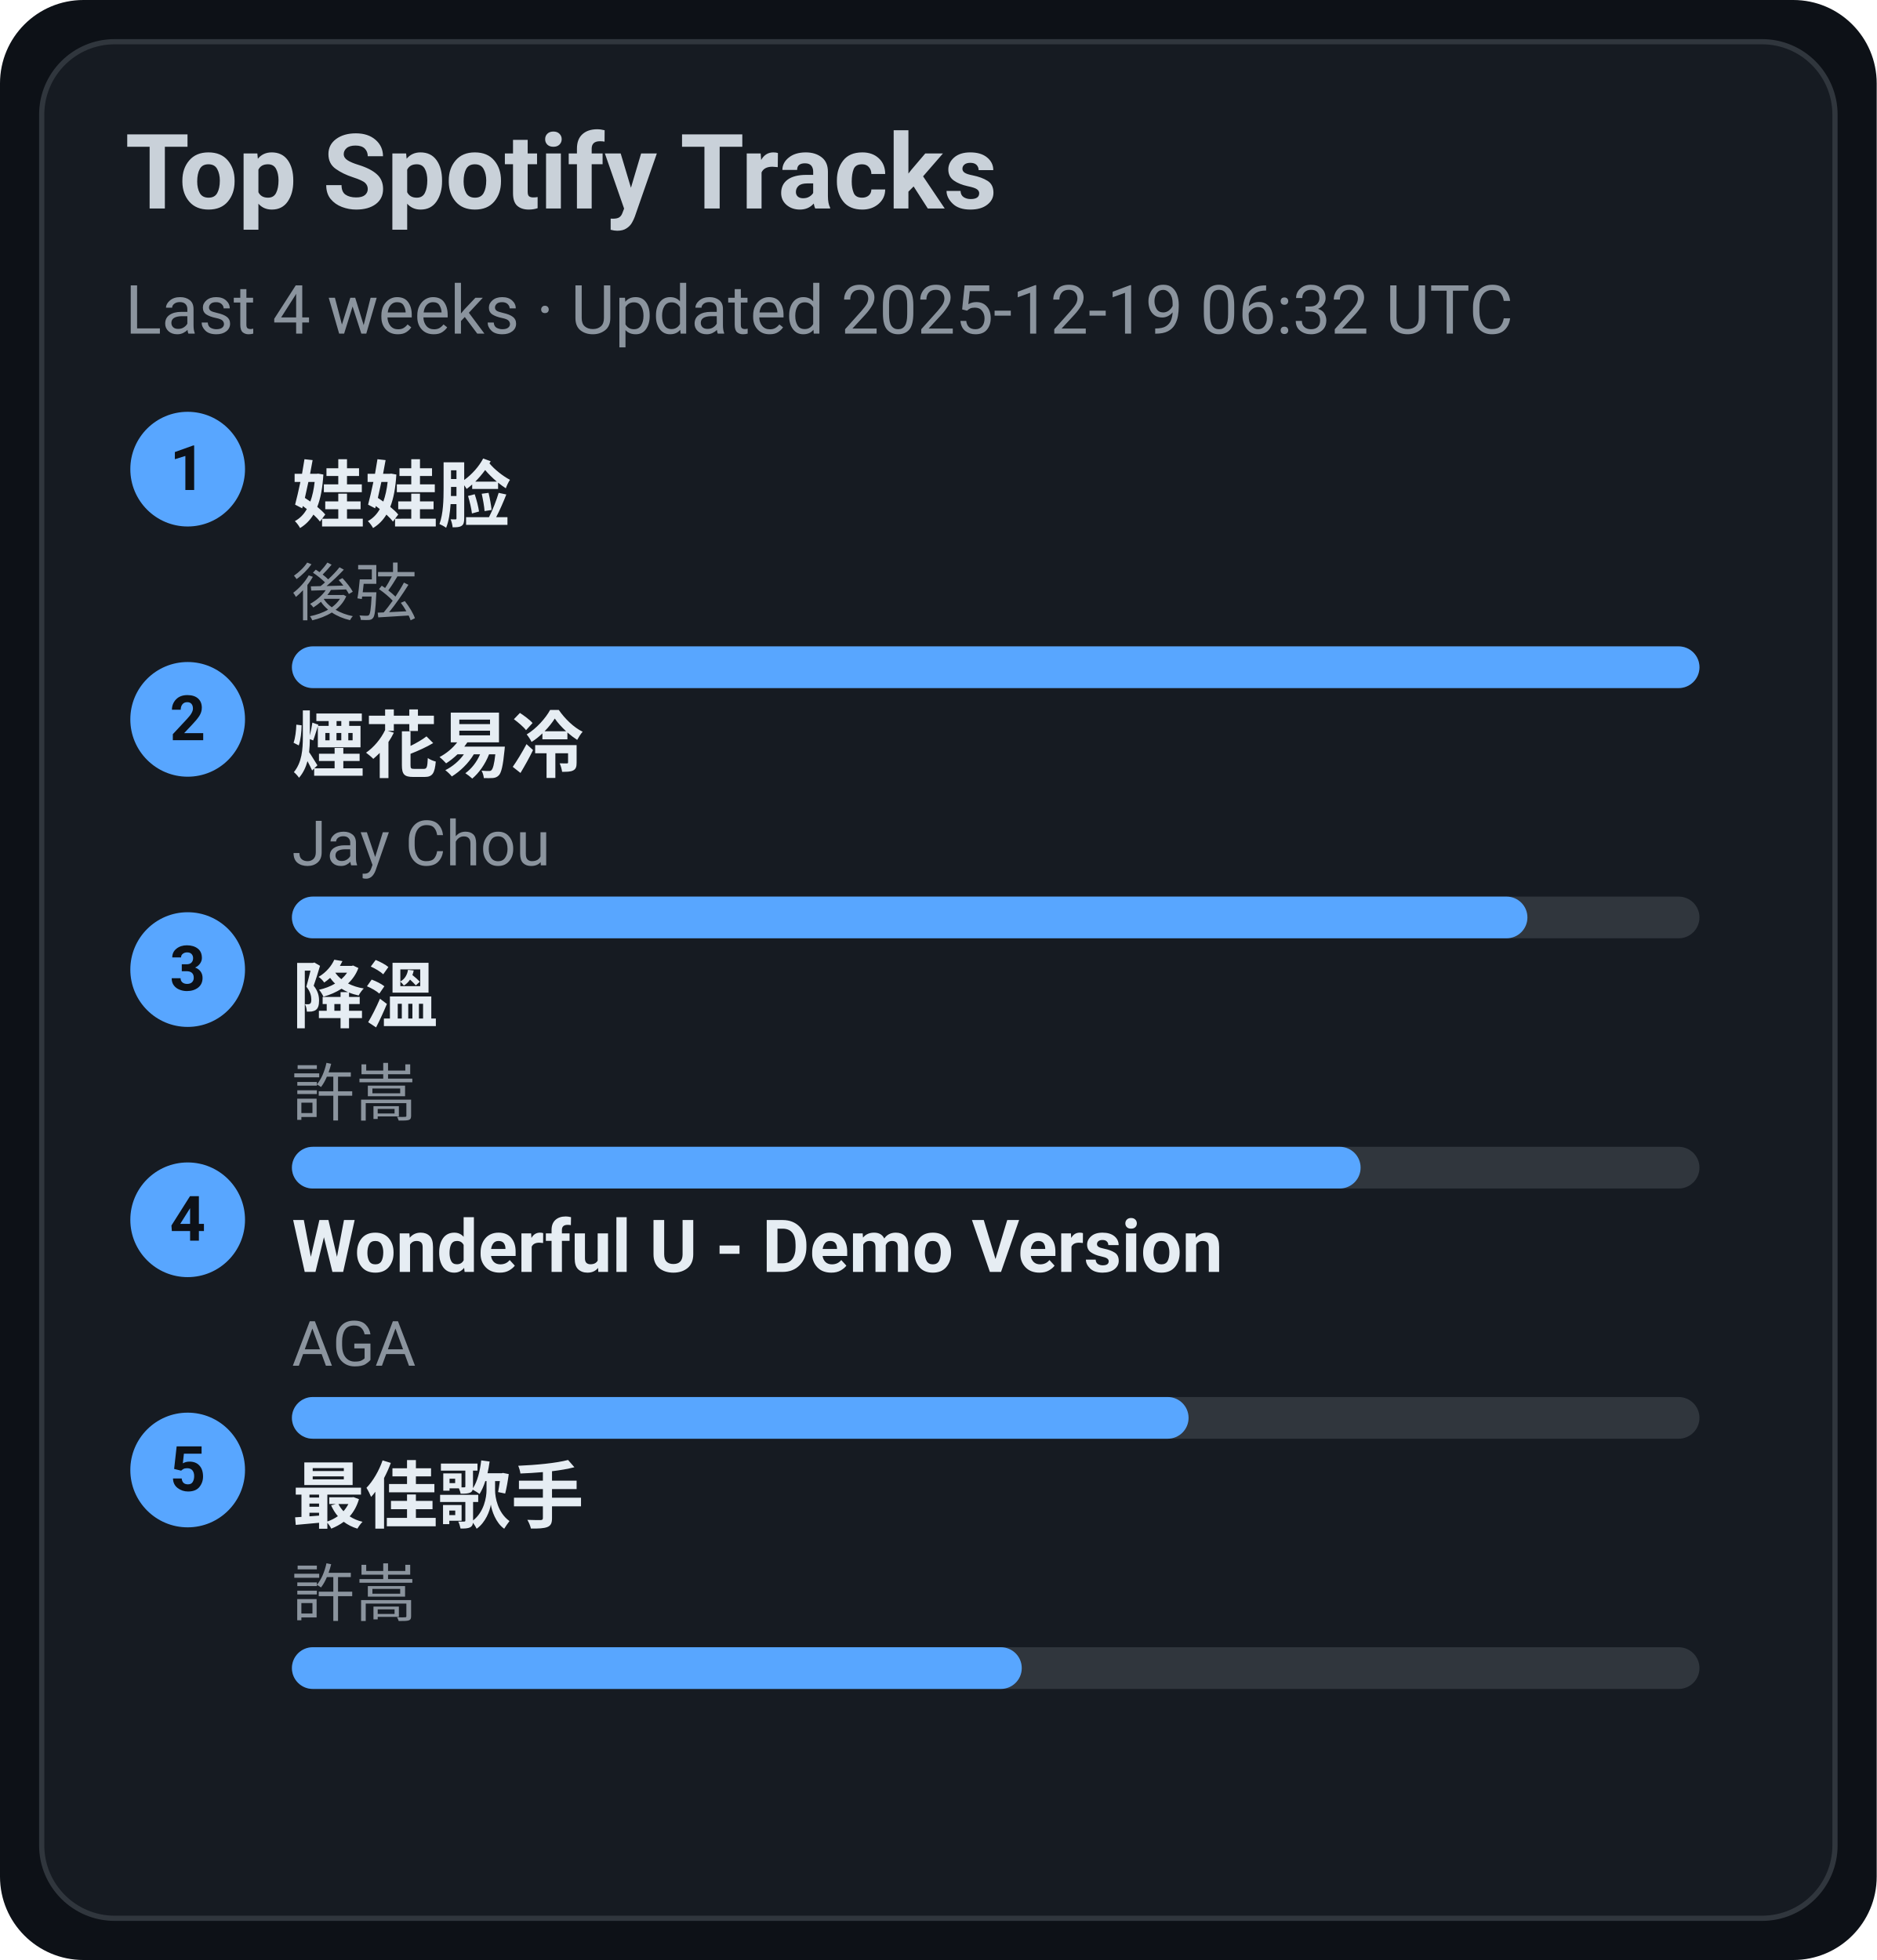
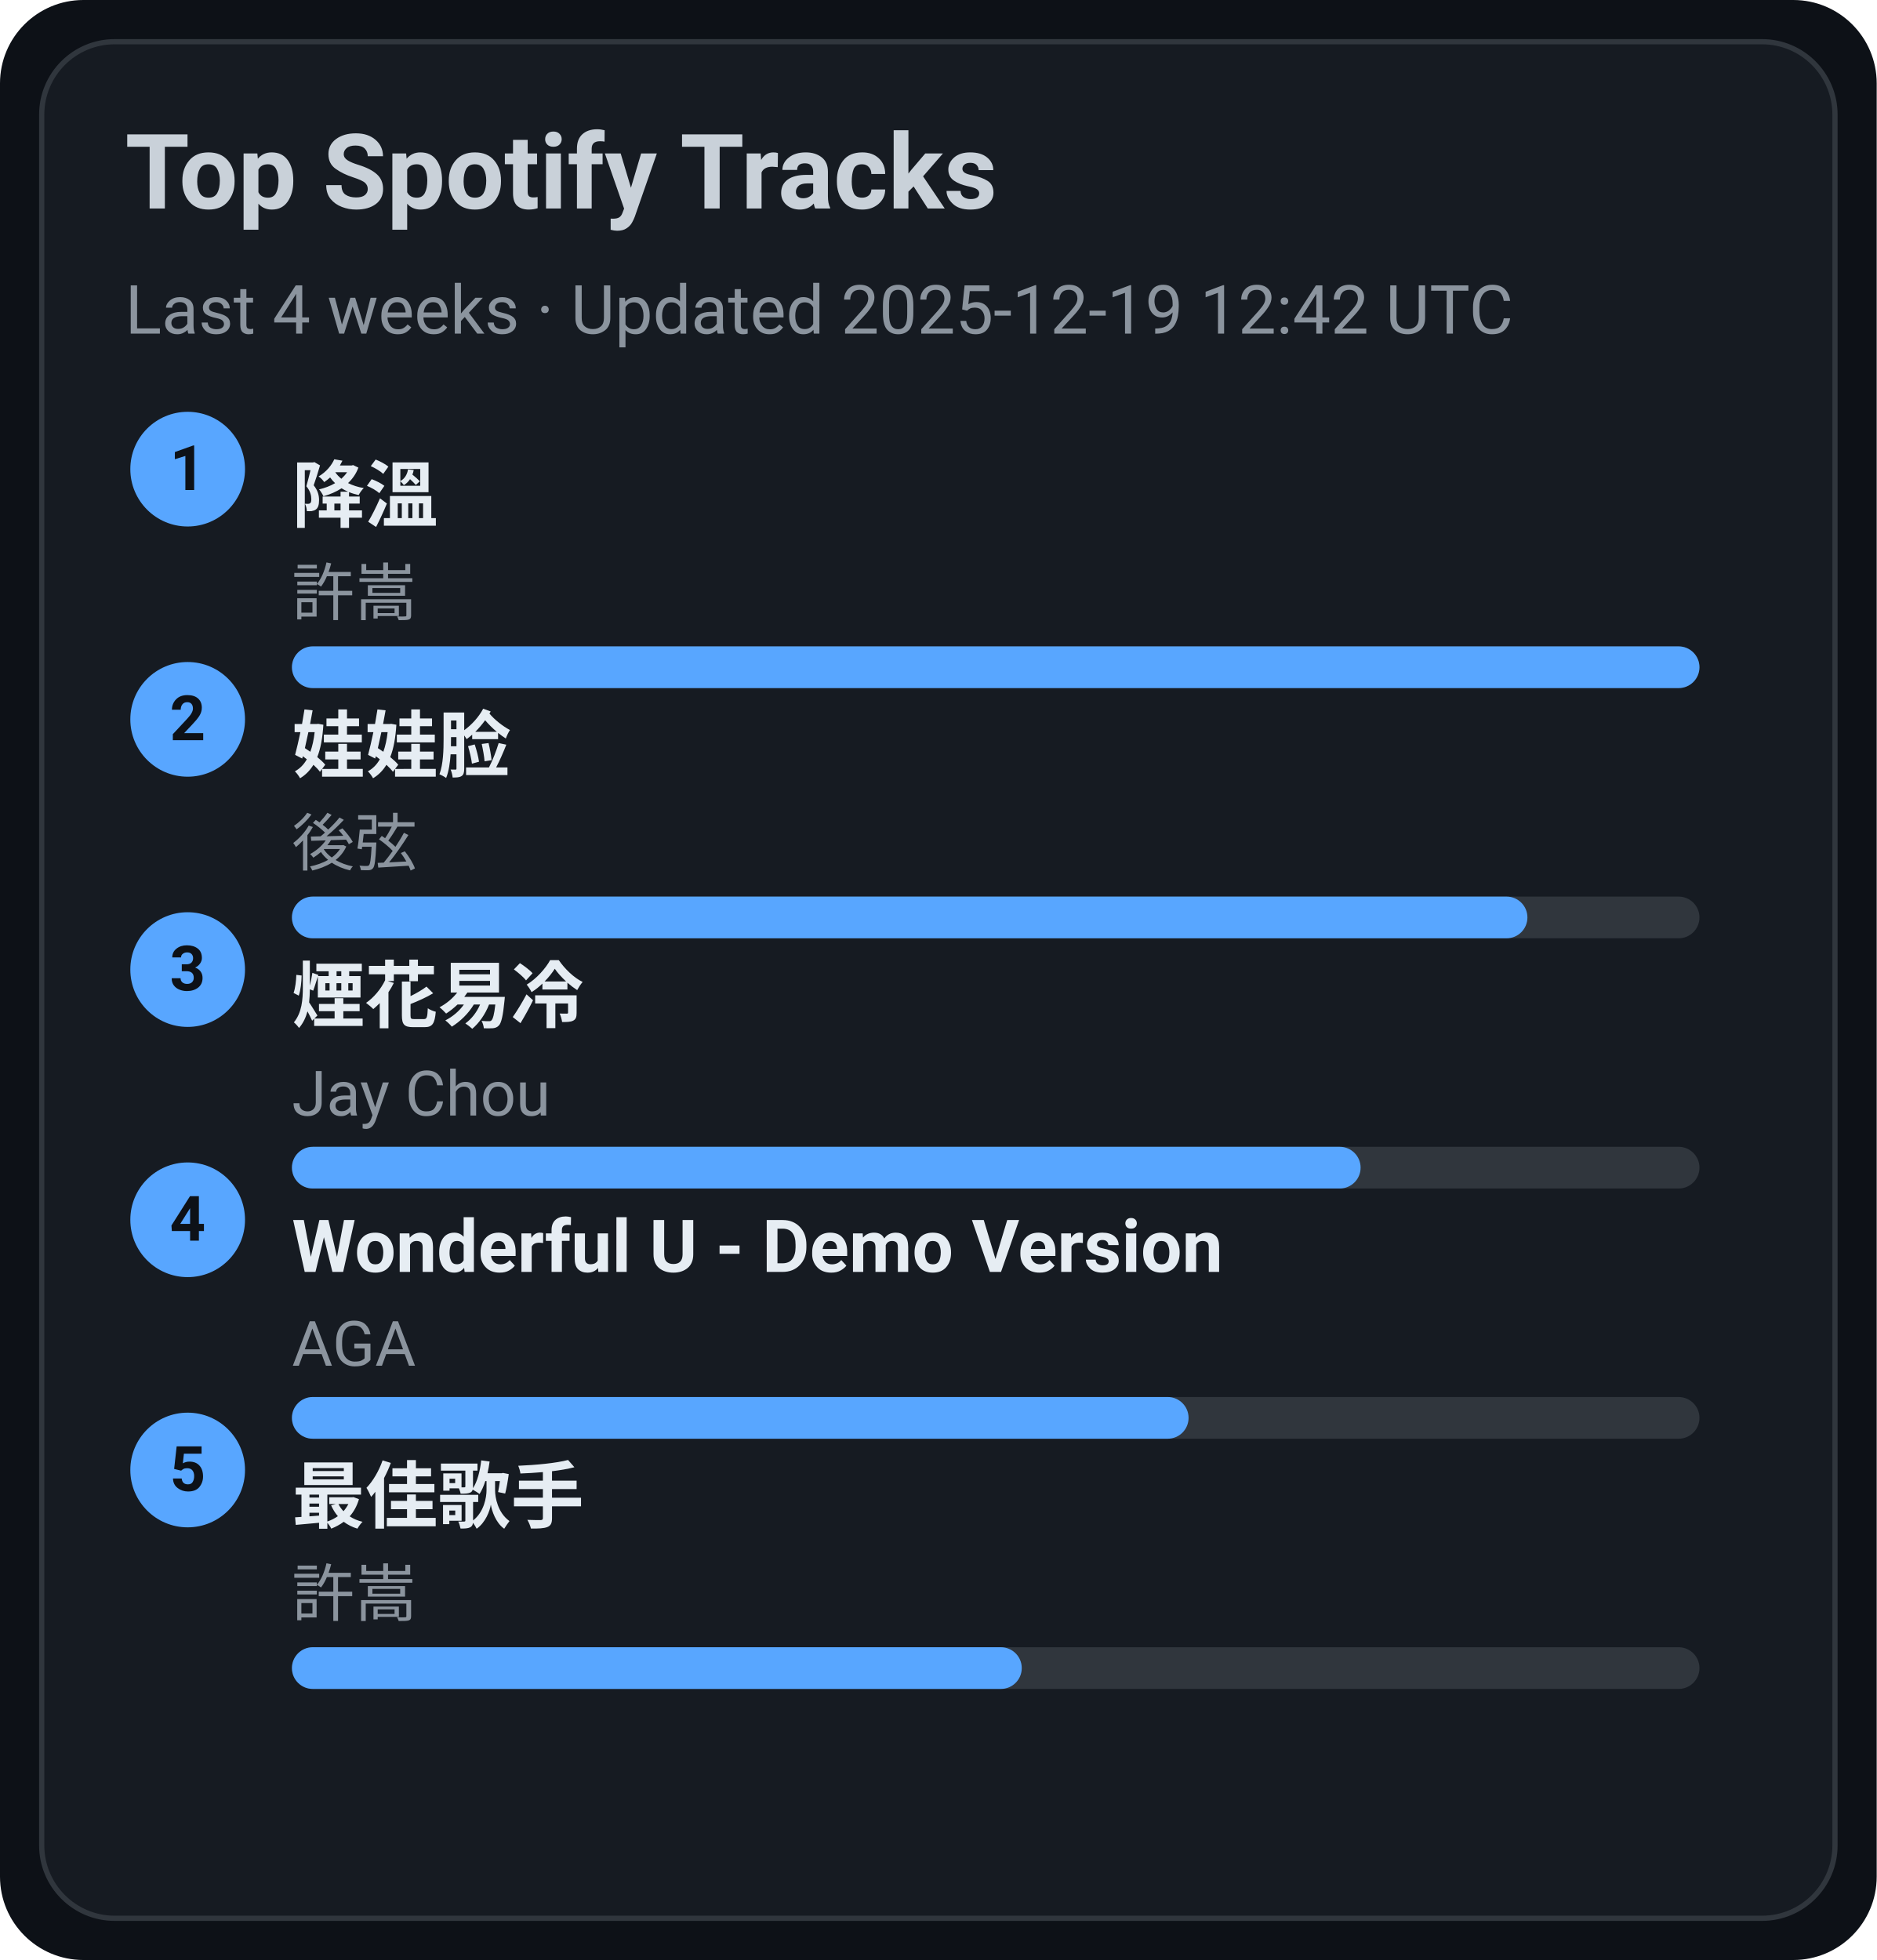
<svg xmlns="http://www.w3.org/2000/svg" width="360" height="376" viewBox="0 0 360 376">
  <style>text{font-family:-apple-system,BlinkMacSystemFont,Segoe UI,Roboto,Ubuntu,Helvetica Neue,Arial,Noto Sans,sans-serif}</style>
  <rect width="360" height="376" rx="16" fill="#0d1117" />
  <rect x="8" y="8" width="344" height="360" rx="14" fill="#161b22" stroke="#30363d" />
  <text x="24" y="40" font-size="20" fill="#c9d1d9" font-weight="600">Top Spotify Tracks</text>
-   <text x="24" y="64" font-size="13" fill="#8b949e">Last 4 weeks · Updated 2025-12-19 06:32 UTC</text>
+   <text x="24" y="64" font-size="13" fill="#8b949e">Last 4 weeks · Updated 2025-12-19 12:42 UTC</text>
  <circle cx="36" cy="90" r="11" fill="#58a6ff" />
  <text x="36" y="94" text-anchor="middle" font-size="12" fill="#0d1117" font-weight="700">1</text>
-   <a href="https://open.spotify.com/track/08ouEICweFmqfgPJnRIQkE" target="_blank" rel="noopener noreferrer">
-     <text x="56" y="100" font-size="14" fill="#e6edf3" font-weight="600">娃娃脸</text>
+   <a href="https://open.spotify.com/track/2q9uhrOfyOnBa3oWR1PfYT" target="_blank" rel="noopener noreferrer">
+     <text x="56" y="100" font-size="14" fill="#e6edf3" font-weight="600">降溫</text>
  </a>
-   <text x="56" y="118" font-size="12" fill="#8b949e">後弦</text>
+   <text x="56" y="118" font-size="12" fill="#8b949e">許嵩</text>
  <rect x="56" y="124" width="270" height="8" rx="4" fill="#30363d" />
  <rect x="56" y="124" width="270" height="8" rx="4" fill="#58a6ff" />
  <circle cx="36" cy="138" r="11" fill="#58a6ff" />
  <text x="36" y="142" text-anchor="middle" font-size="12" fill="#0d1117" font-weight="700">2</text>
-   <a href="https://open.spotify.com/track/24beWW0pQCJEF3IVSpIryu" target="_blank" rel="noopener noreferrer">
-     <text x="56" y="148" font-size="14" fill="#e6edf3" font-weight="600">煙花易冷</text>
+   <a href="https://open.spotify.com/track/08ouEICweFmqfgPJnRIQkE" target="_blank" rel="noopener noreferrer">
+     <text x="56" y="148" font-size="14" fill="#e6edf3" font-weight="600">娃娃脸</text>
  </a>
-   <text x="56" y="166" font-size="12" fill="#8b949e">Jay Chou</text>
+   <text x="56" y="166" font-size="12" fill="#8b949e">後弦</text>
  <rect x="56" y="172" width="270" height="8" rx="4" fill="#30363d" />
  <rect x="56" y="172" width="237" height="8" rx="4" fill="#58a6ff" />
  <circle cx="36" cy="186" r="11" fill="#58a6ff" />
  <text x="36" y="190" text-anchor="middle" font-size="12" fill="#0d1117" font-weight="700">3</text>
-   <a href="https://open.spotify.com/track/2q9uhrOfyOnBa3oWR1PfYT" target="_blank" rel="noopener noreferrer">
-     <text x="56" y="196" font-size="14" fill="#e6edf3" font-weight="600">降溫</text>
+   <a href="https://open.spotify.com/track/24beWW0pQCJEF3IVSpIryu" target="_blank" rel="noopener noreferrer">
+     <text x="56" y="196" font-size="14" fill="#e6edf3" font-weight="600">煙花易冷</text>
  </a>
-   <text x="56" y="214" font-size="12" fill="#8b949e">許嵩</text>
+   <text x="56" y="214" font-size="12" fill="#8b949e">Jay Chou</text>
  <rect x="56" y="220" width="270" height="8" rx="4" fill="#30363d" />
  <rect x="56" y="220" width="205" height="8" rx="4" fill="#58a6ff" />
  <circle cx="36" cy="234" r="11" fill="#58a6ff" />
  <text x="36" y="238" text-anchor="middle" font-size="12" fill="#0d1117" font-weight="700">4</text>
  <a href="https://open.spotify.com/track/2eSNpIOFoi1Q8wxw6CycXJ" target="_blank" rel="noopener noreferrer">
    <text x="56" y="244" font-size="14" fill="#e6edf3" font-weight="600">Wonderful U - Demo Version</text>
  </a>
  <text x="56" y="262" font-size="12" fill="#8b949e">AGA</text>
  <rect x="56" y="268" width="270" height="8" rx="4" fill="#30363d" />
  <rect x="56" y="268" width="172" height="8" rx="4" fill="#58a6ff" />
  <circle cx="36" cy="282" r="11" fill="#58a6ff" />
  <text x="36" y="286" text-anchor="middle" font-size="12" fill="#0d1117" font-weight="700">5</text>
  <a href="https://open.spotify.com/track/1tXkID53w0fBaY5p3MjNxN" target="_blank" rel="noopener noreferrer">
    <text x="56" y="292" font-size="14" fill="#e6edf3" font-weight="600">最佳歌手</text>
  </a>
  <text x="56" y="310" font-size="12" fill="#8b949e">許嵩</text>
  <rect x="56" y="316" width="270" height="8" rx="4" fill="#30363d" />
  <rect x="56" y="316" width="140" height="8" rx="4" fill="#58a6ff" />
</svg>
